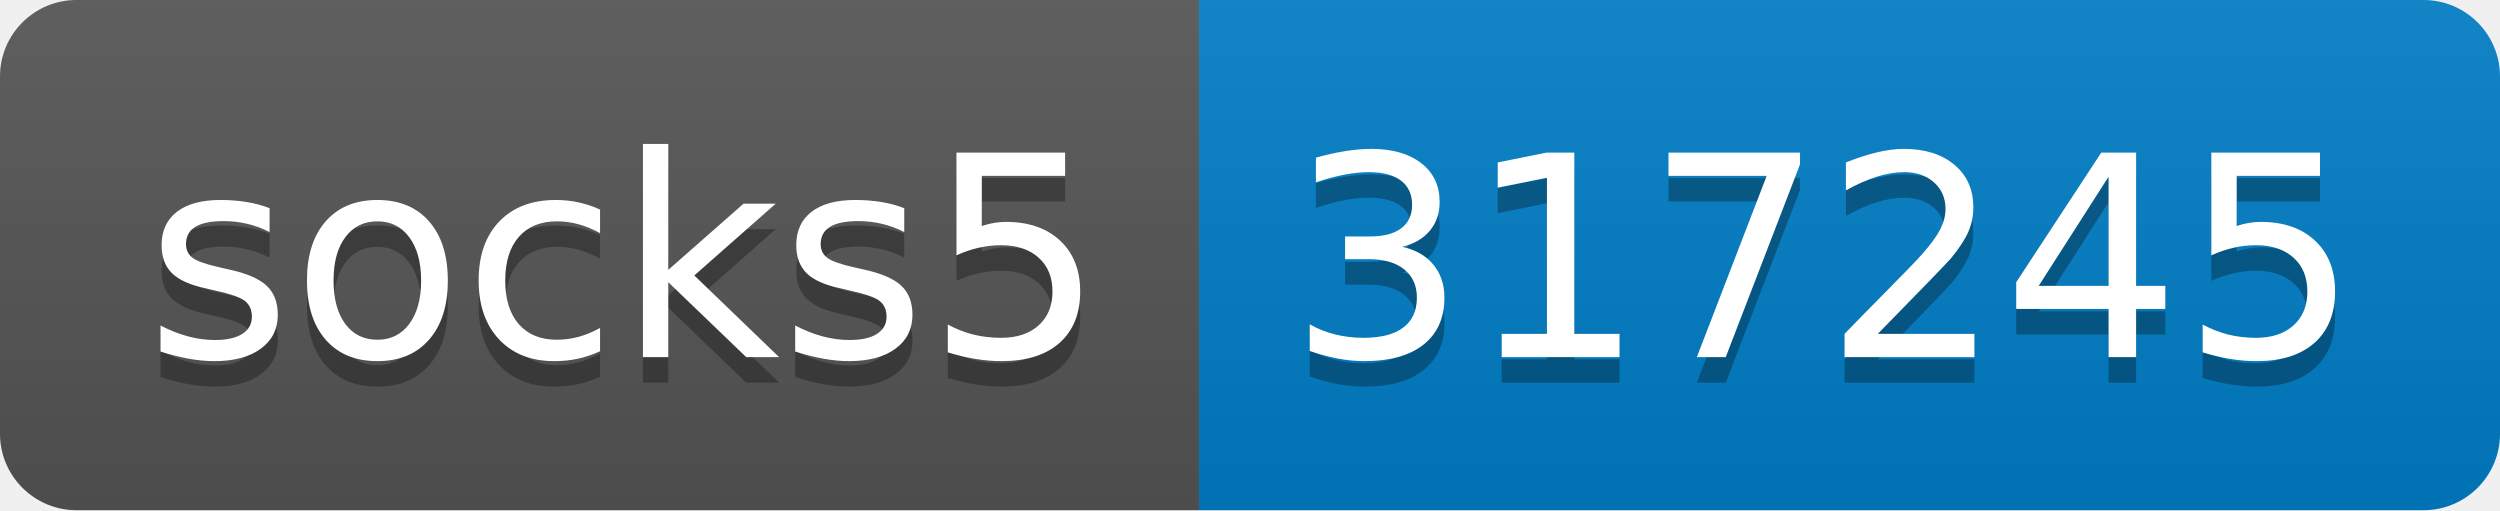
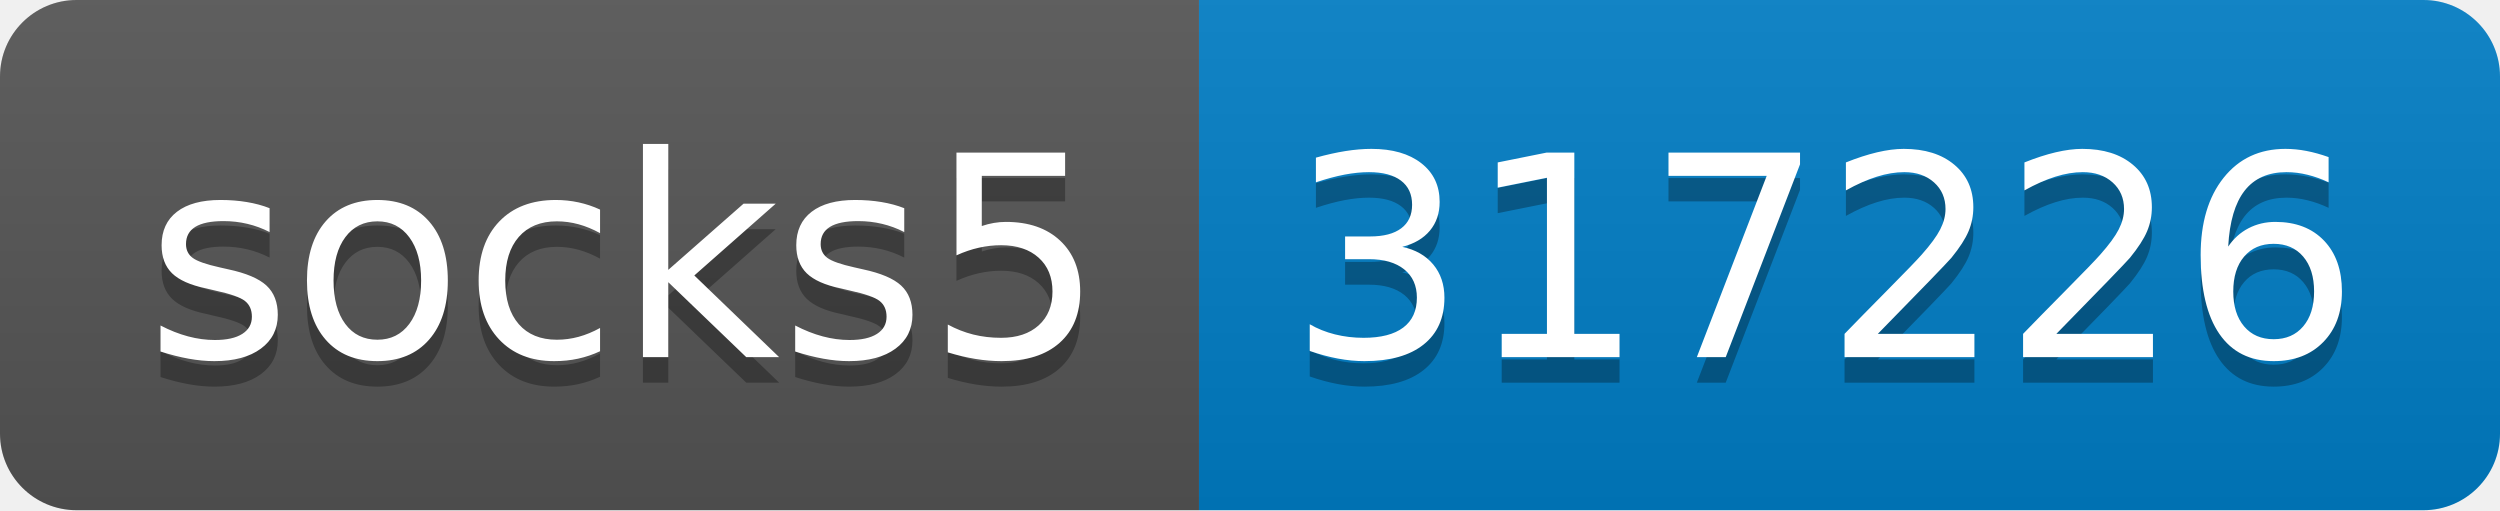
- <svg xmlns="http://www.w3.org/2000/svg" width="98" height="20" role="img" aria-label="socks5: 317245">
+ <svg xmlns="http://www.w3.org/2000/svg" width="98" height="20" role="img" aria-label="socks5: 317226">
  <linearGradient id="s" x2="0" y2="100%">
    <stop offset="0" stop-color="#bbb" stop-opacity=".1" />
    <stop offset="1" stop-opacity=".1" />
  </linearGradient>
  <clipPath id="r">
    <rect width="98" height="20" rx="3" fill="#fff" />
  </clipPath>
  <g clip-path="url(#r)">
    <rect width="47" height="20" fill="#555" />
    <rect x="47" width="51" height="20" fill="#007ec6" />
    <rect width="98" height="20" fill="url(#s)" />
  </g>
  <g fill="#fff" text-anchor="middle" font-family="Verdana,Geneva,DejaVu Sans,sans-serif" text-rendering="geometricPrecision" font-size="110">
    <text aria-hidden="true" x="245" y="150" fill="#010101" fill-opacity=".3" transform="scale(.1)" textLength="370">socks5</text>
    <text x="245" y="140" transform="scale(.1)" fill="#fff" textLength="370">socks5</text>
-     <text aria-hidden="true" x="715" y="150" fill="#010101" fill-opacity=".3" transform="scale(.1)" textLength="410">317245</text>
-     <text x="715" y="140" transform="scale(.1)" fill="#fff" textLength="410">317245</text>
+     <text aria-hidden="true" x="715" y="150" fill="#010101" fill-opacity=".3" transform="scale(.1)" textLength="410">317226</text>
+     <text x="715" y="140" transform="scale(.1)" fill="#fff" textLength="410">317226</text>
  </g>
</svg>
